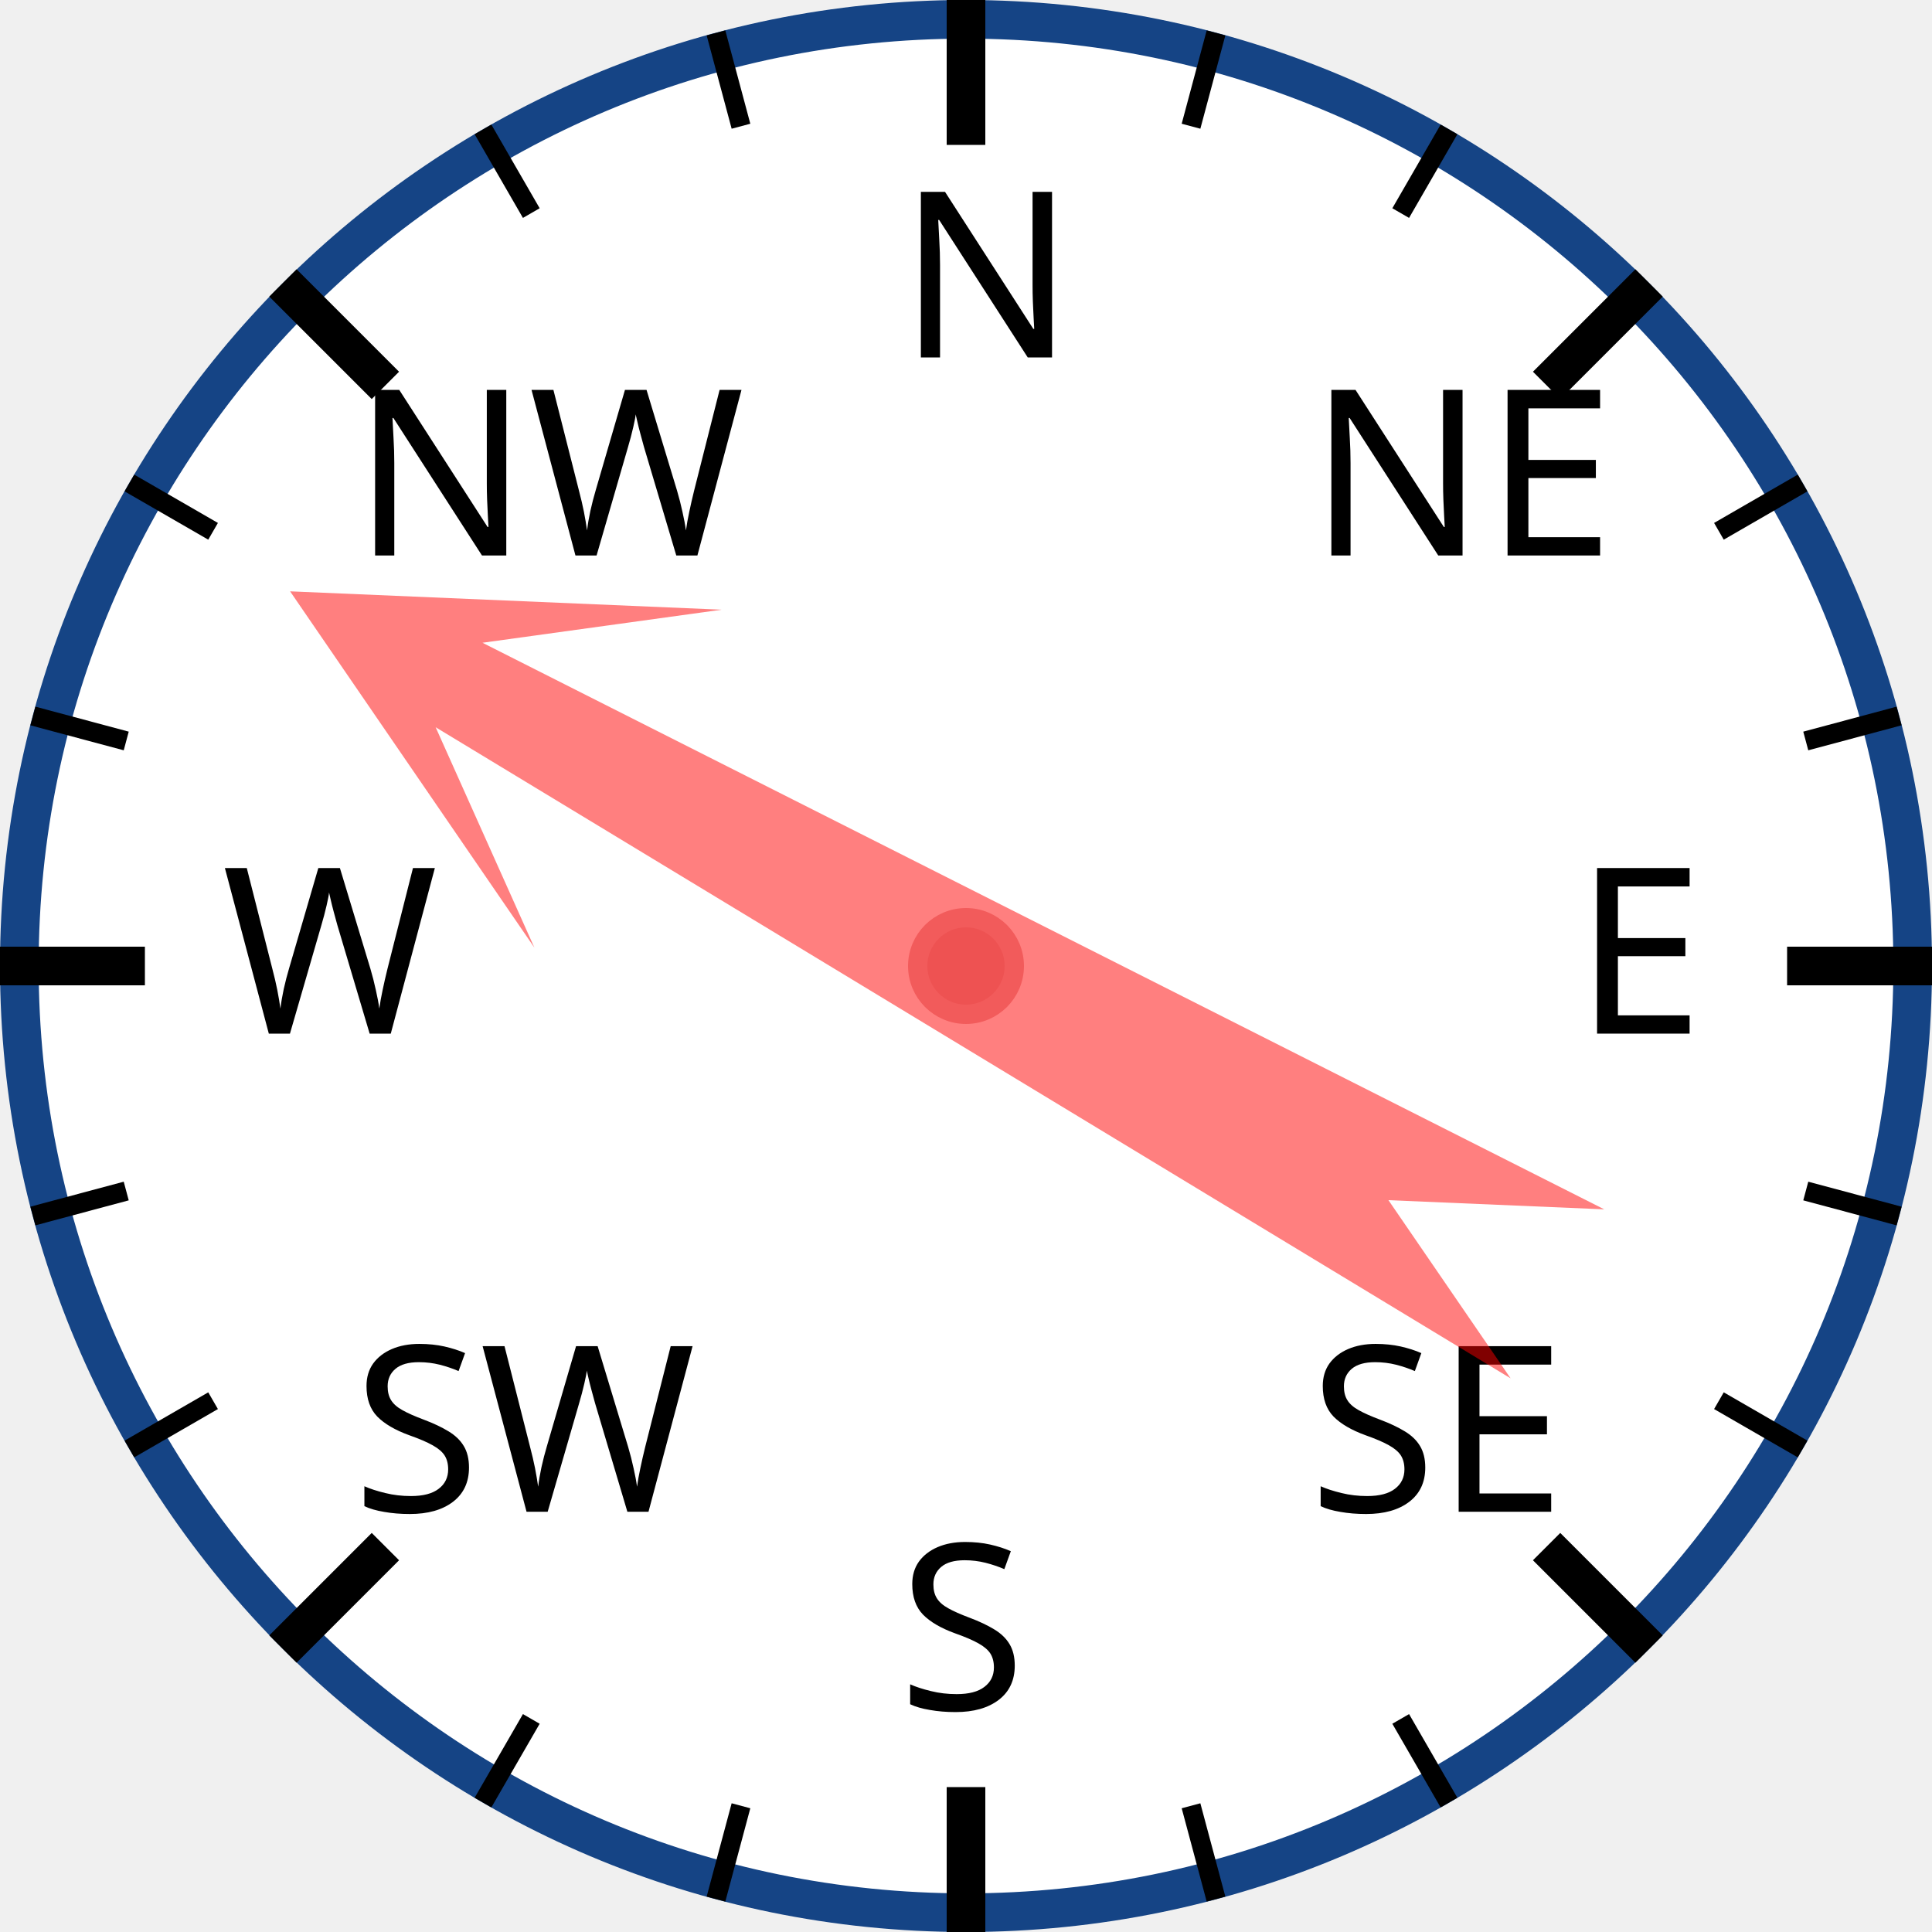
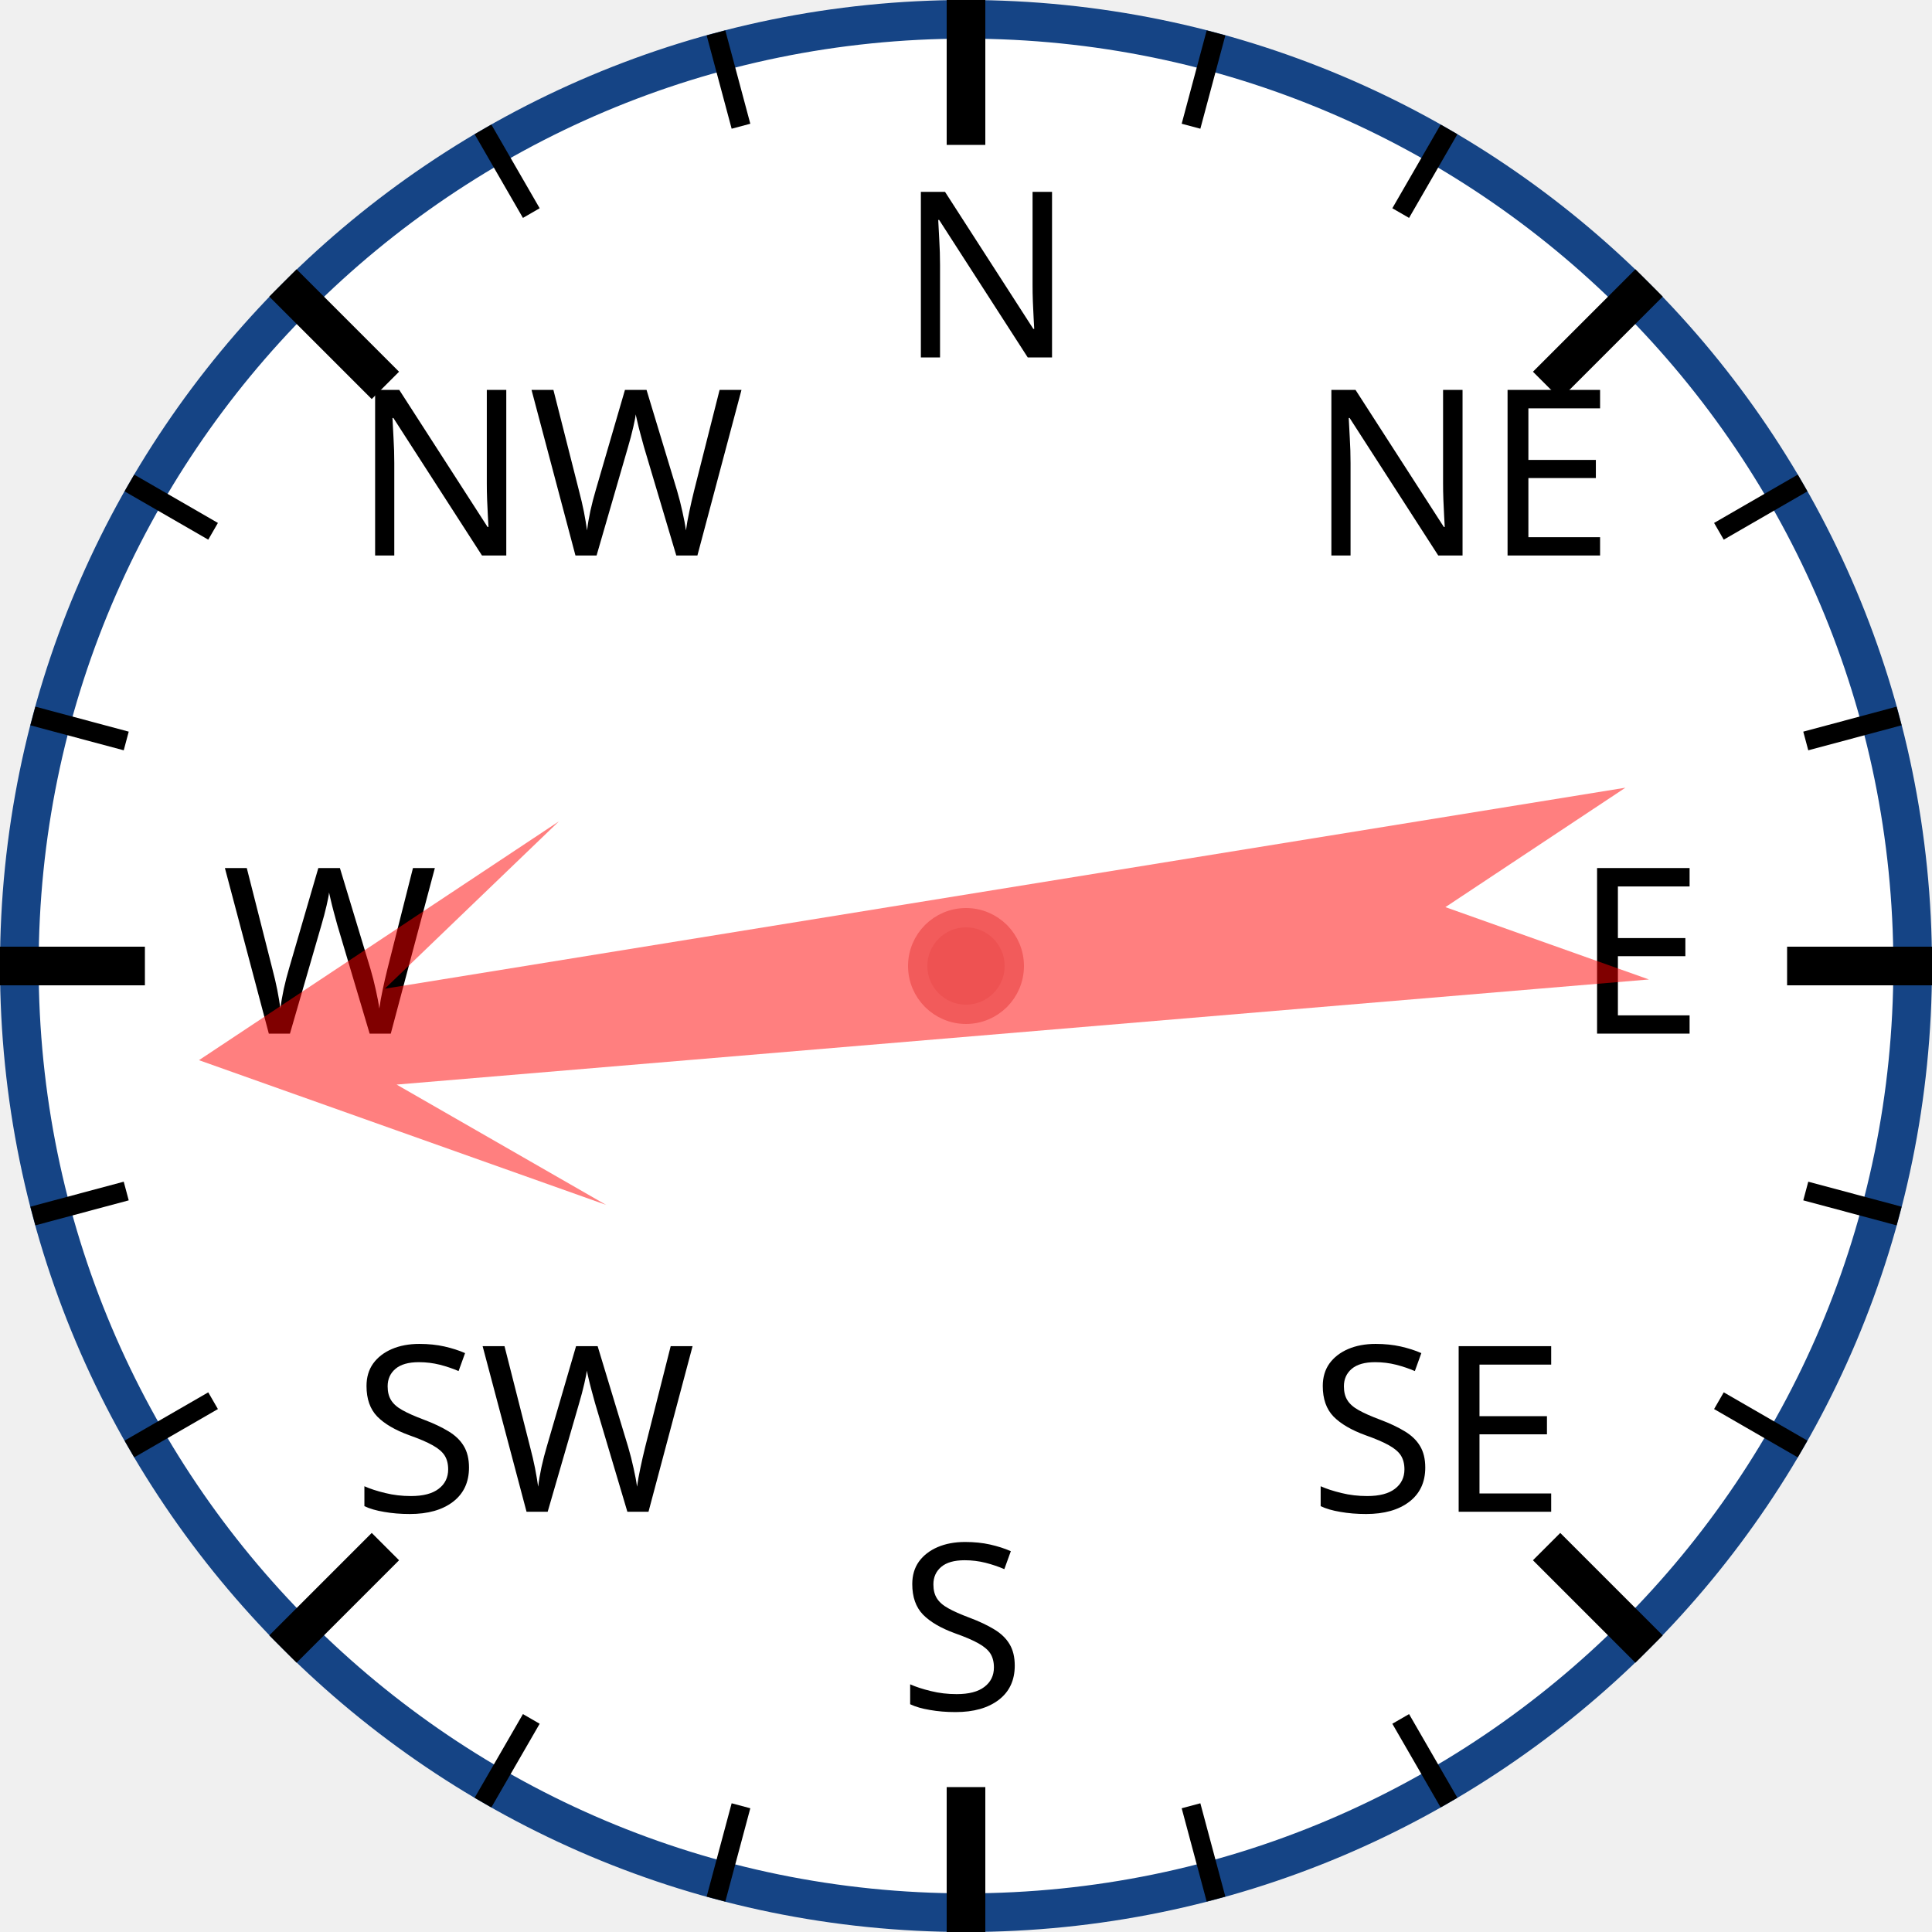
<svg xmlns="http://www.w3.org/2000/svg" width="120px" height="120px" viewBox="0 0 200 200">
  <circle cx="100" cy="100" r="98" style="fill: white; stroke: #154485; stroke-width: 4;" />
  <text x="93.0" y="37.0" style="font-family: sans-serif; font-size: 18pt;">N</text>
  <line x1="100.0" y1="0.0" x2="100.0" y2="15.0" style="stroke: black; stroke-width: 4;" />
  <line x1="74.118" y1="3.407" x2="76.706" y2="13.067" style="stroke: black; stroke-width: 2;" />
  <line x1="50" y1="13.397" x2="55" y2="22.058" style="stroke: black; stroke-width: 2;" />
  <text x="36.503" y="57.503" style="font-family: sans-serif; font-size: 18pt;">NW</text>
  <line x1="29.289" y1="29.289" x2="39.896" y2="39.896" style="stroke: black; stroke-width: 4;" />
  <line x1="13.397" y1="50" x2="22.058" y2="55" style="stroke: black; stroke-width: 2;" />
  <line x1="3.407" y1="74.118" x2="13.067" y2="76.706" style="stroke: black; stroke-width: 2;" />
  <text x="23.0" y="107.0" style="font-family: sans-serif; font-size: 18pt;">W</text>
  <line x1="0.0" y1="100.0" x2="15.0" y2="100.0" style="stroke: black; stroke-width: 4;" />
  <line x1="3.407" y1="125.882" x2="13.067" y2="123.294" style="stroke: black; stroke-width: 2;" />
  <line x1="13.397" y1="150" x2="22.058" y2="145" style="stroke: black; stroke-width: 2;" />
  <text x="36.503" y="156.497" style="font-family: sans-serif; font-size: 18pt;">SW</text>
  <line x1="29.289" y1="170.711" x2="39.896" y2="160.104" style="stroke: black; stroke-width: 4;" />
  <line x1="50" y1="186.603" x2="55" y2="177.942" style="stroke: black; stroke-width: 2;" />
  <line x1="74.118" y1="196.593" x2="76.706" y2="186.933" style="stroke: black; stroke-width: 2;" />
  <text x="93" y="177.0" style="font-family: sans-serif; font-size: 18pt;">S</text>
  <line x1="100" y1="200.0" x2="100" y2="185.0" style="stroke: black; stroke-width: 4;" />
  <line x1="125.882" y1="196.593" x2="123.294" y2="186.933" style="stroke: black; stroke-width: 2;" />
  <line x1="150.0" y1="186.603" x2="145.0" y2="177.942" style="stroke: black; stroke-width: 2;" />
  <text x="135.497" y="156.497" style="font-family: sans-serif; font-size: 18pt;">SE</text>
  <line x1="170.711" y1="170.711" x2="160.104" y2="160.104" style="stroke: black; stroke-width: 4;" />
  <line x1="186.603" y1="150" x2="177.942" y2="145" style="stroke: black; stroke-width: 2;" />
  <line x1="196.593" y1="125.882" x2="186.933" y2="123.294" style="stroke: black; stroke-width: 2;" />
  <text x="163.0" y="107" style="font-family: sans-serif; font-size: 18pt;">E</text>
  <line x1="200.0" y1="100" x2="185.0" y2="100" style="stroke: black; stroke-width: 4;" />
  <line x1="196.593" y1="74.118" x2="186.933" y2="76.706" style="stroke: black; stroke-width: 2;" />
  <line x1="186.603" y1="50" x2="177.942" y2="55" style="stroke: black; stroke-width: 2;" />
  <text x="135.497" y="57.503" style="font-family: sans-serif; font-size: 18pt;">NE</text>
  <line x1="170.711" y1="29.289" x2="160.104" y2="39.896" style="stroke: black; stroke-width: 4;" />
  <line x1="150" y1="13.397" x2="145" y2="22.058" style="stroke: black; stroke-width: 2;" />
  <line x1="125.882" y1="3.407" x2="123.294" y2="13.067" style="stroke: black; stroke-width: 2;" />
-   <polygon points="100 20 120 60 105 40 110 170 100 150 90 170 95 40 80 60" style="fill: red; fill-opacity: 0.5;" transform="rotate(299,100,100)" />
+   <polygon points="100 20 120 60 105 40 110 170 100 150 90 170 95 40 80 60" style="fill: red; fill-opacity: 0.5;" transform="rotate(263,100,100)" />
  <circle cx="100" cy="100" r="5" style="fill: #EE5252; stroke: #F25B5B; stroke-width: 2;" />
</svg>
